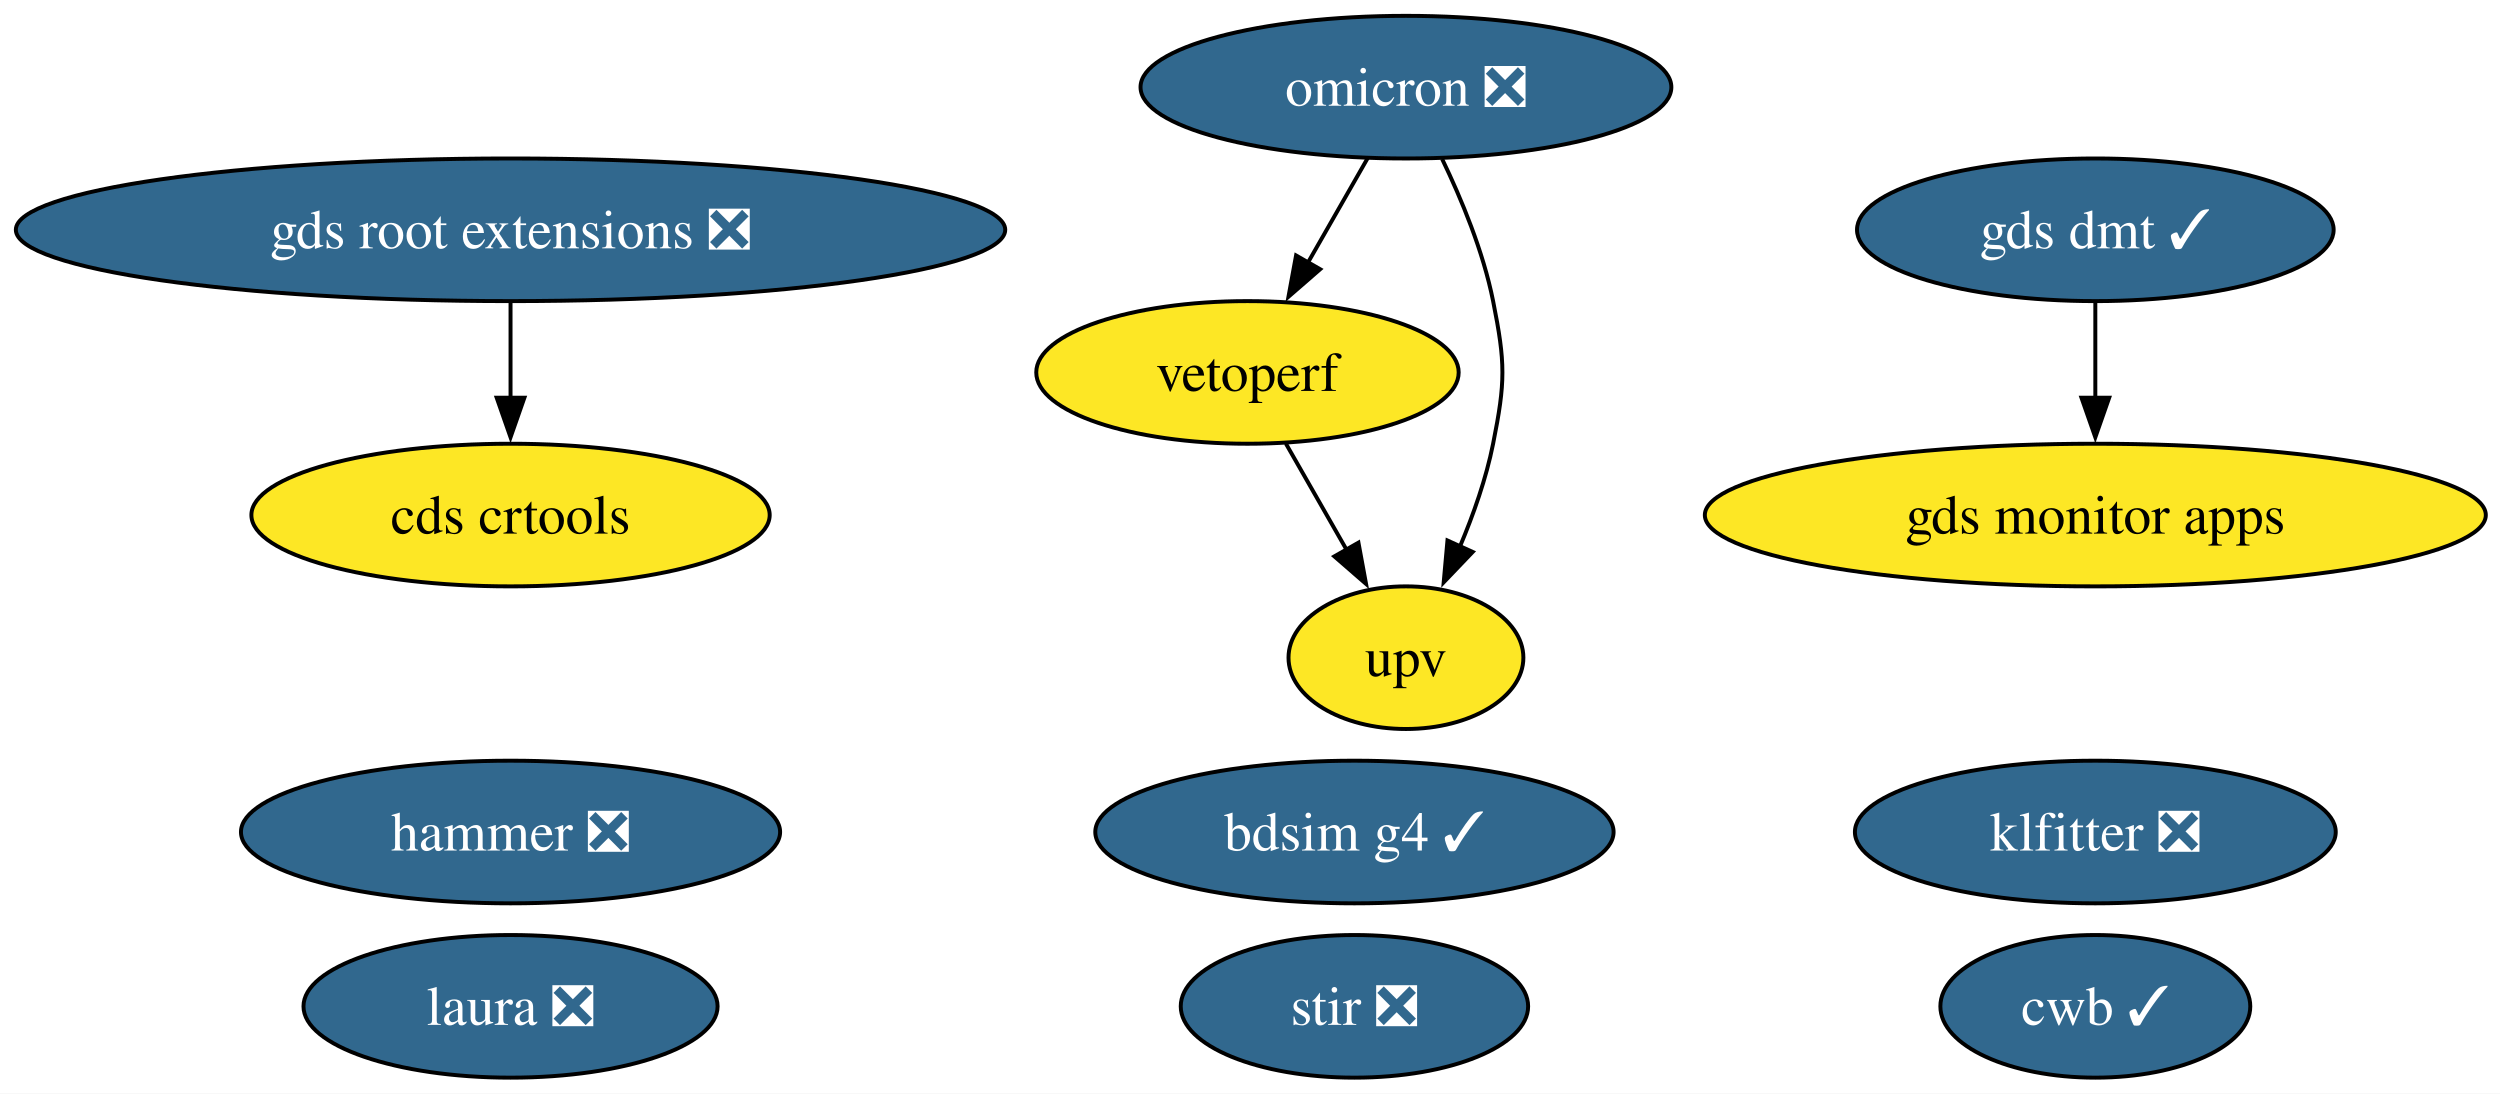
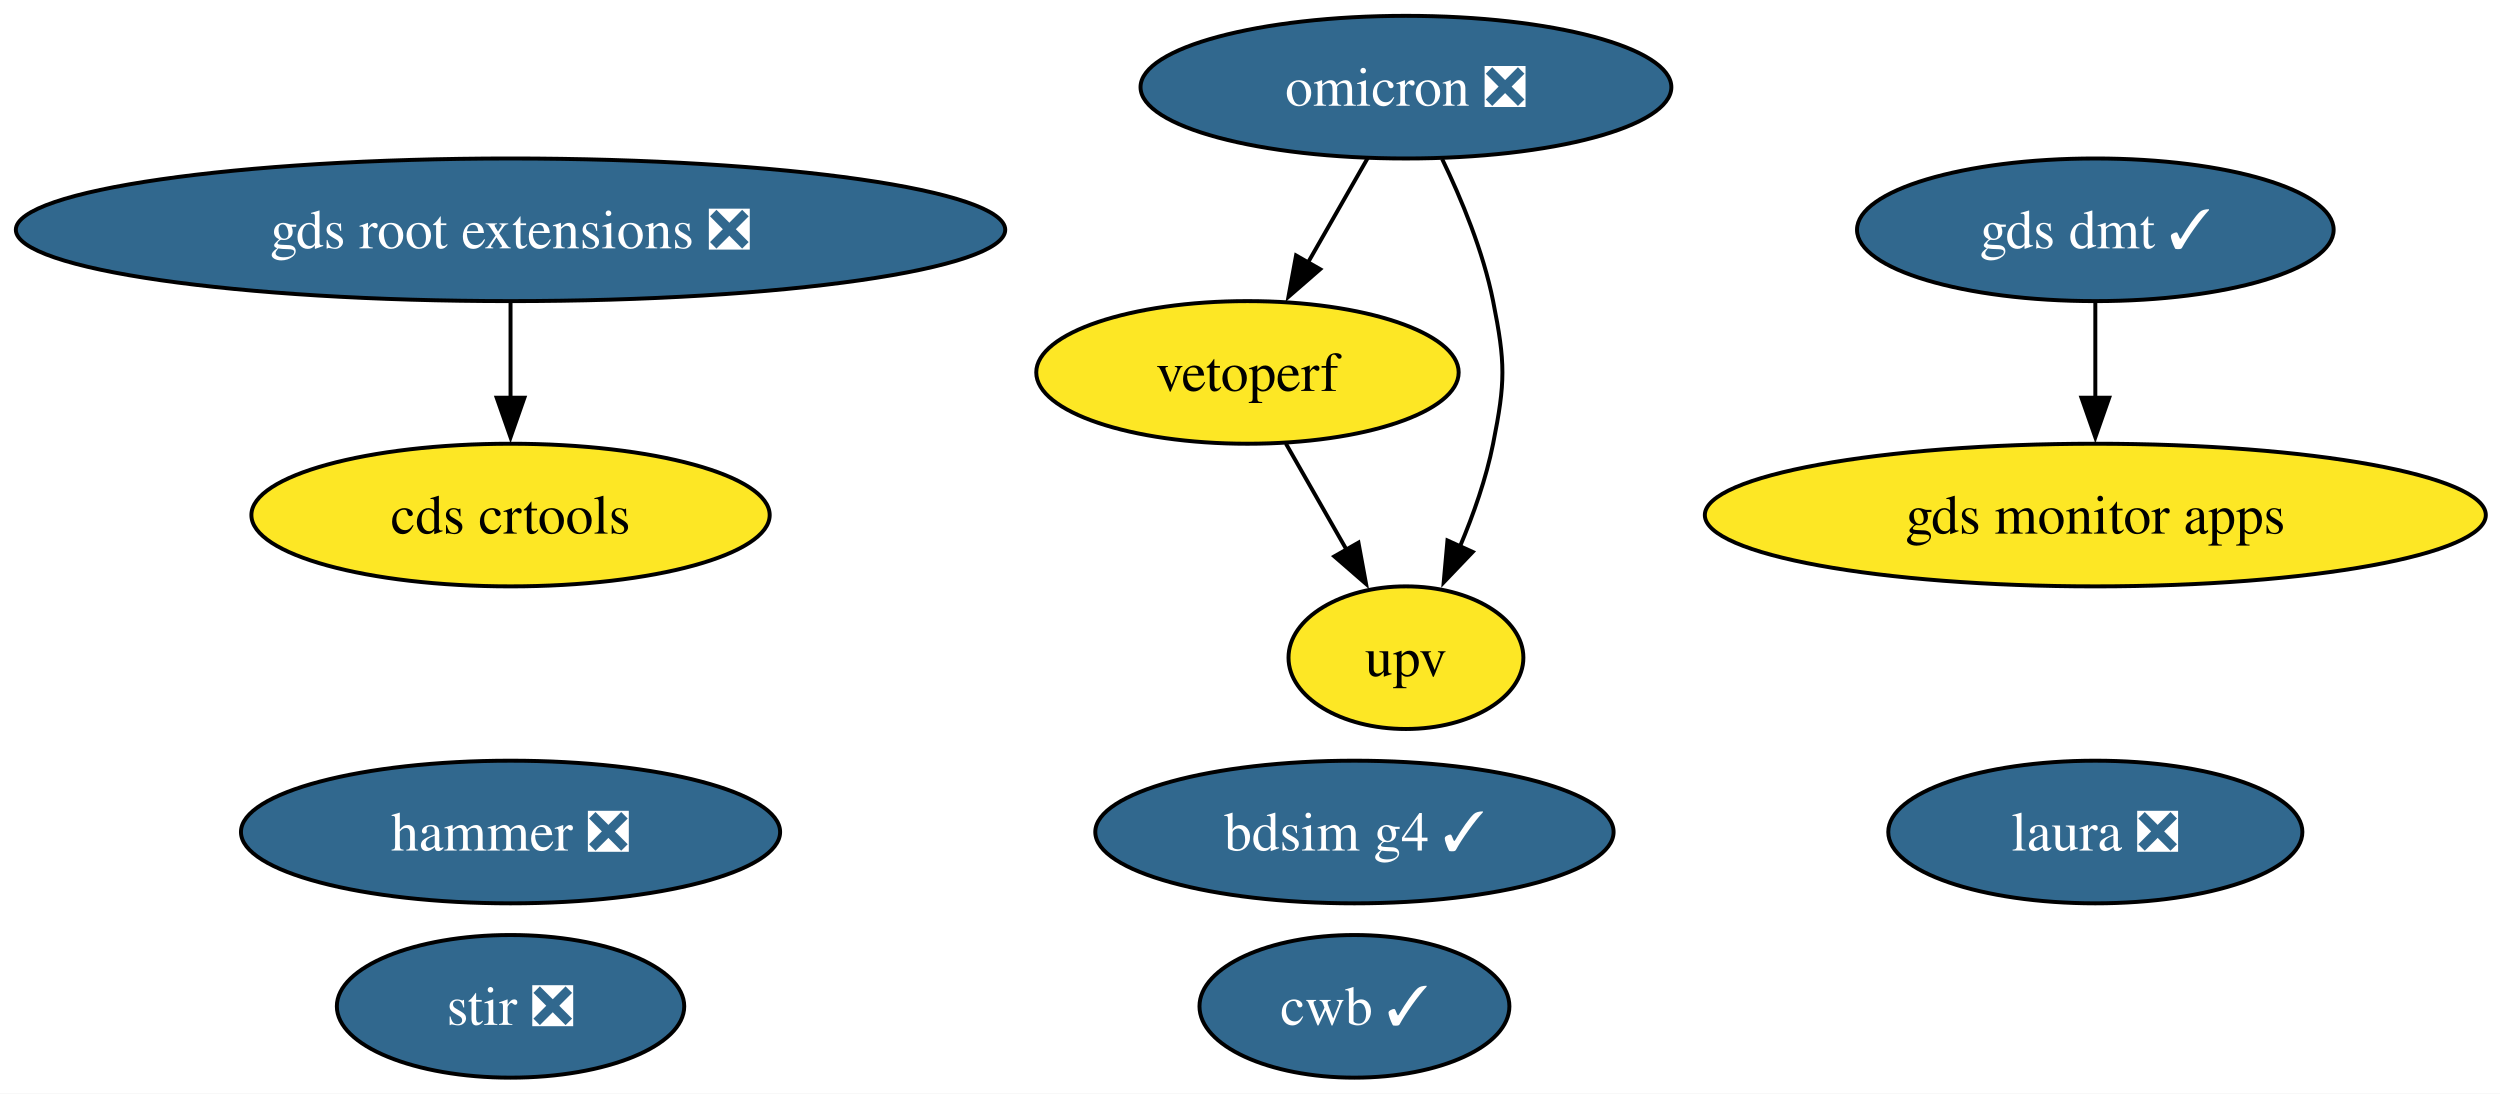
<svg xmlns="http://www.w3.org/2000/svg" xmlns:xlink="http://www.w3.org/1999/xlink" width="631pt" height="276pt" viewBox="0.00 0.00 631.00 276.00">
  <g id="graph0" class="graph" transform="scale(1 1) rotate(0) translate(4 272)">
    <polygon fill="white" stroke="none" points="-4,4 -4,-272 627.42,-272 627.42,4 -4,4" />
    <g id="node1" class="node">
      <g id="a_node1">
        <a xlink:href="https://github.com/conda-forge/stir-feedstock/pull/153" xlink:title="stir ❎">
-           <ellipse fill="#31688e" stroke="black" cx="337.86" cy="-18" rx="43.84" ry="18" />
-           <text xml:space="preserve" text-anchor="middle" x="337.86" y="-13.32" font-family="Times,serif" font-size="14.00" fill="white">stir ❎</text>
+           <ellipse fill="#31688e" stroke="black" cx="124.86" cy="-18" rx="43.84" ry="18" />
+           <text xml:space="preserve" text-anchor="middle" x="124.86" y="-13.32" font-family="Times,serif" font-size="14.00" fill="white">stir ❎</text>
        </a>
      </g>
    </g>
    <g id="node2" class="node">
      <g id="a_node2">
        <a xlink:href="https://github.com/conda-forge/omicron-feedstock/pull/51" xlink:title="omicron ❎">
          <ellipse fill="#31688e" stroke="black" cx="350.86" cy="-250" rx="66.99" ry="18" />
          <text xml:space="preserve" text-anchor="middle" x="350.86" y="-245.32" font-family="Times,serif" font-size="14.00" fill="white">omicron ❎</text>
        </a>
      </g>
    </g>
    <g id="node6" class="node">
      <g id="a_node6">
        <a xlink:href="https://github.com/conda-forge/vetoperf-feedstock" xlink:title="vetoperf">
          <ellipse fill="#fde725" stroke="black" cx="310.86" cy="-178" rx="53.31" ry="18" />
          <text xml:space="preserve" text-anchor="middle" x="310.86" y="-173.32" font-family="Times,serif" font-size="14.00">vetoperf</text>
        </a>
      </g>
    </g>
    <g id="edge2" class="edge">
      <path fill="none" stroke="black" d="M341.18,-232.05C336.66,-224.14 331.17,-214.54 326.11,-205.69" />
      <polygon fill="black" stroke="black" points="329.21,-204.05 321.21,-197.1 323.13,-207.52 329.21,-204.05" />
    </g>
    <g id="node7" class="node">
      <g id="a_node7">
        <a xlink:href="https://github.com/conda-forge/upv-feedstock" xlink:title="upv">
          <ellipse fill="#fde725" stroke="black" cx="350.86" cy="-106" rx="29.64" ry="18" />
          <text xml:space="preserve" text-anchor="middle" x="350.86" y="-101.33" font-family="Times,serif" font-size="14.00">upv</text>
        </a>
      </g>
    </g>
    <g id="edge1" class="edge">
      <path fill="none" stroke="black" d="M359.99,-231.88C364.87,-221.76 370.37,-208.51 372.86,-196 375.99,-180.31 375.99,-175.69 372.86,-160 371.12,-151.27 367.92,-142.17 364.48,-134.03" />
      <polygon fill="black" stroke="black" points="367.71,-132.69 360.39,-125.03 361.34,-135.58 367.71,-132.69" />
    </g>
    <g id="node3" class="node">
      <g id="a_node3">
        <a xlink:href="https://github.com/conda-forge/hammer-feedstock/pull/59" xlink:title="hammer ❎">
          <ellipse fill="#31688e" stroke="black" cx="124.86" cy="-62" rx="68.04" ry="18" />
          <text xml:space="preserve" text-anchor="middle" x="124.86" y="-57.33" font-family="Times,serif" font-size="14.00" fill="white">hammer ❎</text>
        </a>
      </g>
    </g>
    <g id="node4" class="node">
      <g id="a_node4">
        <a xlink:href="https://github.com/conda-forge/gds-root-extensions-feedstock/pull/40" xlink:title="gds root extensions ❎">
          <ellipse fill="#31688e" stroke="black" cx="124.86" cy="-214" rx="124.86" ry="18" />
          <text xml:space="preserve" text-anchor="middle" x="124.86" y="-209.32" font-family="Times,serif" font-size="14.00" fill="white">gds root extensions ❎</text>
        </a>
      </g>
    </g>
    <g id="node5" class="node">
      <g id="a_node5">
        <a xlink:href="https://github.com/conda-forge/cds-crtools-feedstock" xlink:title="cds crtools">
          <ellipse fill="#fde725" stroke="black" cx="124.86" cy="-142" rx="65.41" ry="18" />
          <text xml:space="preserve" text-anchor="middle" x="124.86" y="-137.32" font-family="Times,serif" font-size="14.00">cds crtools</text>
        </a>
      </g>
    </g>
    <g id="edge3" class="edge">
      <path fill="none" stroke="black" d="M124.86,-195.7C124.86,-188.41 124.86,-179.73 124.86,-171.54" />
      <polygon fill="black" stroke="black" points="128.36,-171.62 124.86,-161.62 121.36,-171.62 128.36,-171.62" />
    </g>
    <g id="edge4" class="edge">
      <path fill="none" stroke="black" d="M320.55,-160.05C325.13,-152.03 330.72,-142.26 335.84,-133.3" />
      <polygon fill="black" stroke="black" points="338.87,-135.04 340.79,-124.62 332.79,-131.57 338.87,-135.04" />
    </g>
    <g id="node8" class="node">
      <g id="a_node8">
        <a xlink:href="https://github.com/conda-forge/cwb-feedstock/pull/34" xlink:title="cwb ✓">
-           <ellipse fill="#31688e" stroke="black" cx="524.86" cy="-18" rx="39.11" ry="18" />
-           <text xml:space="preserve" text-anchor="middle" x="524.86" y="-13.32" font-family="Times,serif" font-size="14.00" fill="white">cwb ✓</text>
+           <ellipse fill="#31688e" stroke="black" cx="337.86" cy="-18" rx="39.11" ry="18" />
+           <text xml:space="preserve" text-anchor="middle" x="337.86" y="-13.32" font-family="Times,serif" font-size="14.00" fill="white">cwb ✓</text>
        </a>
      </g>
    </g>
    <g id="node9" class="node">
      <g id="a_node9">
        <a xlink:href="https://github.com/conda-forge/gds-monitor-apps-feedstock" xlink:title="gds monitor apps">
          <ellipse fill="#fde725" stroke="black" cx="524.86" cy="-142" rx="98.56" ry="18" />
          <text xml:space="preserve" text-anchor="middle" x="524.86" y="-137.32" font-family="Times,serif" font-size="14.00">gds monitor apps</text>
        </a>
      </g>
    </g>
    <g id="node10" class="node">
      <g id="a_node10">
        <a xlink:href="https://github.com/conda-forge/gds-dmt-feedstock/pull/14" xlink:title="gds dmt ✓">
          <ellipse fill="#31688e" stroke="black" cx="524.86" cy="-214" rx="60.15" ry="18" />
          <text xml:space="preserve" text-anchor="middle" x="524.86" y="-209.32" font-family="Times,serif" font-size="14.00" fill="white">gds dmt ✓</text>
        </a>
      </g>
    </g>
    <g id="edge5" class="edge">
      <path fill="none" stroke="black" d="M524.86,-195.7C524.86,-188.41 524.86,-179.73 524.86,-171.54" />
      <polygon fill="black" stroke="black" points="528.36,-171.62 524.86,-161.62 521.36,-171.62 528.36,-171.62" />
    </g>
    <g id="node11" class="node">
      <g id="a_node11">
        <a xlink:href="https://github.com/conda-forge/bdsim-g4-feedstock/pull/11" xlink:title="bdsim g4 ✓">
          <ellipse fill="#31688e" stroke="black" cx="337.86" cy="-62" rx="65.41" ry="18" />
          <text xml:space="preserve" text-anchor="middle" x="337.86" y="-57.33" font-family="Times,serif" font-size="14.00" fill="white">bdsim g4 ✓</text>
        </a>
      </g>
    </g>
    <g id="node12" class="node">
      <g id="a_node12">
        <a xlink:href="https://github.com/conda-forge/laura-feedstock/pull/6" xlink:title="laura ❎">
-           <ellipse fill="#31688e" stroke="black" cx="124.86" cy="-18" rx="52.26" ry="18" />
-           <text xml:space="preserve" text-anchor="middle" x="124.86" y="-13.32" font-family="Times,serif" font-size="14.00" fill="white">laura ❎</text>
-         </a>
-       </g>
-     </g>
-     <g id="node13" class="node">
-       <g id="a_node13">
-         <a xlink:href="https://github.com/conda-forge/klfitter-feedstock/pull/2" xlink:title="klfitter ❎">
-           <ellipse fill="#31688e" stroke="black" cx="524.86" cy="-62" rx="60.68" ry="18" />
-           <text xml:space="preserve" text-anchor="middle" x="524.86" y="-57.33" font-family="Times,serif" font-size="14.00" fill="white">klfitter ❎</text>
+           <ellipse fill="#31688e" stroke="black" cx="524.86" cy="-62" rx="52.26" ry="18" />
+           <text xml:space="preserve" text-anchor="middle" x="524.86" y="-57.33" font-family="Times,serif" font-size="14.00" fill="white">laura ❎</text>
        </a>
      </g>
    </g>
  </g>
</svg>
